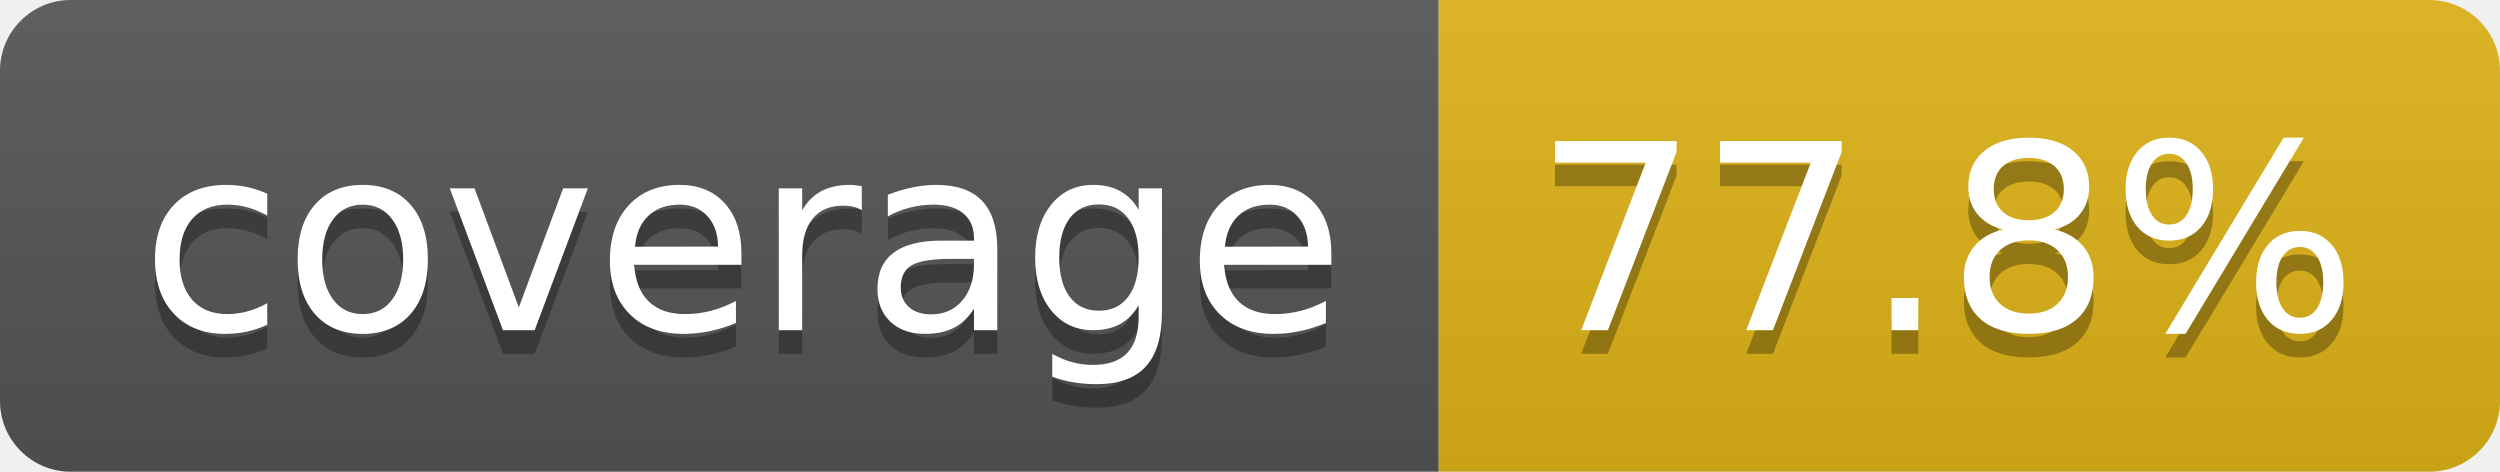
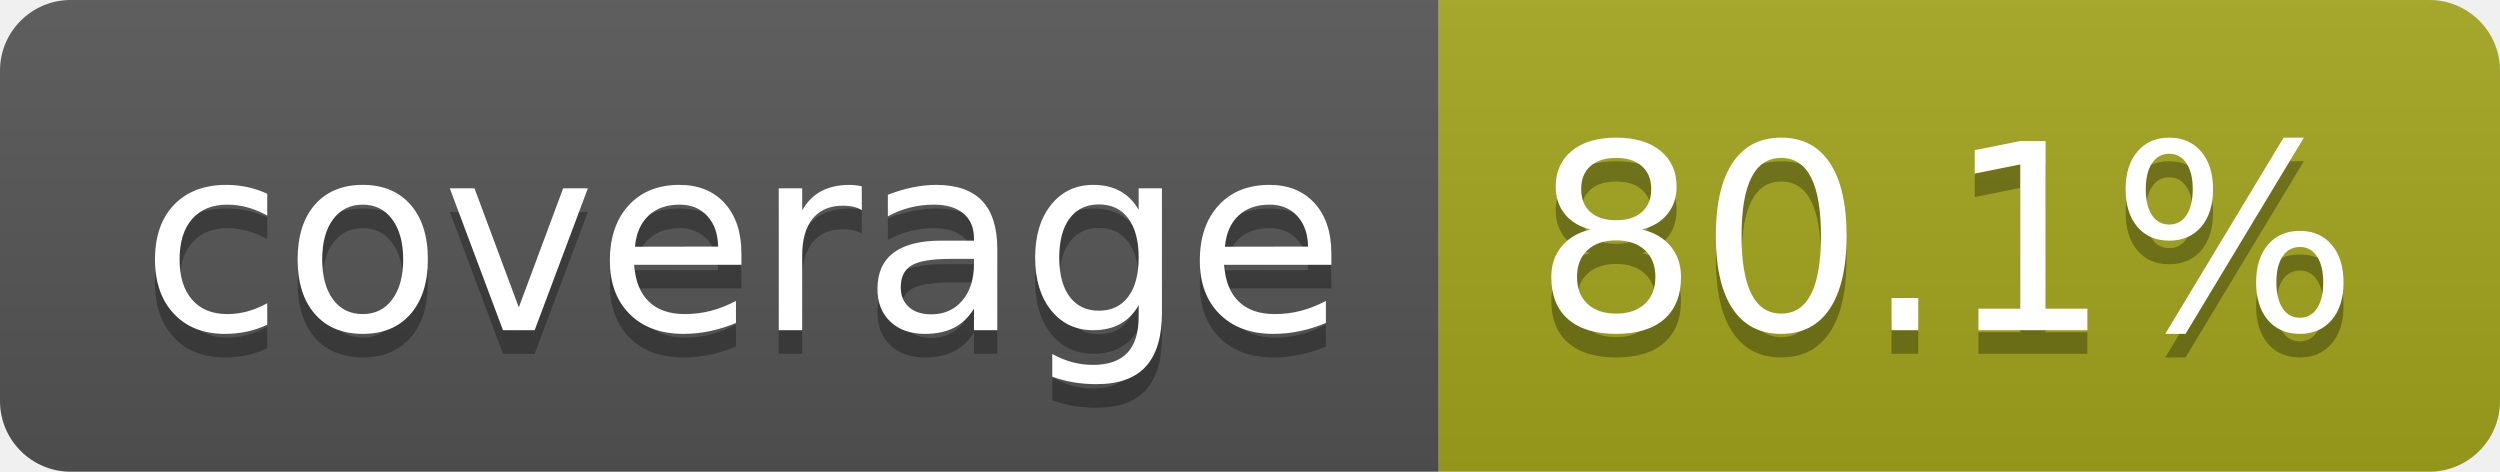
- <svg xmlns="http://www.w3.org/2000/svg" width="106" height="20" role="img" aria-label="coverage: 77.8%">
+ <svg xmlns="http://www.w3.org/2000/svg" width="106" height="20" role="img" aria-label="coverage: 80.1%">
  <linearGradient id="s" x2="0" y2="100%">
    <stop offset="0" stop-color="#bbb" stop-opacity=".1" />
    <stop offset="1" stop-opacity=".1" />
  </linearGradient>
  <clipPath id="r">
    <rect width="106" height="20" rx="3" fill="#fff" />
  </clipPath>
  <g clip-path="url(#r)">
    <rect width="61" height="20" fill="#555" />
-     <rect x="61" width="45" height="20" fill="#dfb317" />
+     <rect x="61" width="45" height="20" fill="#a4a61d" />
    <rect width="106" height="20" fill="url(#s)" />
  </g>
  <g fill="#fff" text-anchor="middle" font-family="Verdana,Geneva,DejaVu Sans,sans-serif" text-rendering="geometricPrecision" font-size="110">
    <text aria-hidden="true" x="315" y="150" fill="#010101" fill-opacity=".3" transform="scale(.1)" textLength="510">coverage</text>
    <text x="315" y="140" transform="scale(.1)" fill="#fff" textLength="510">coverage</text>
-     <text aria-hidden="true" x="825" y="150" fill="#010101" fill-opacity=".3" transform="scale(.1)" textLength="350">77.8%</text>
-     <text x="825" y="140" transform="scale(.1)" fill="#fff" textLength="350">77.8%</text>
+     <text aria-hidden="true" x="825" y="150" fill="#010101" fill-opacity=".3" transform="scale(.1)" textLength="350">80.1%</text>
+     <text x="825" y="140" transform="scale(.1)" fill="#fff" textLength="350">80.1%</text>
  </g>
</svg>
